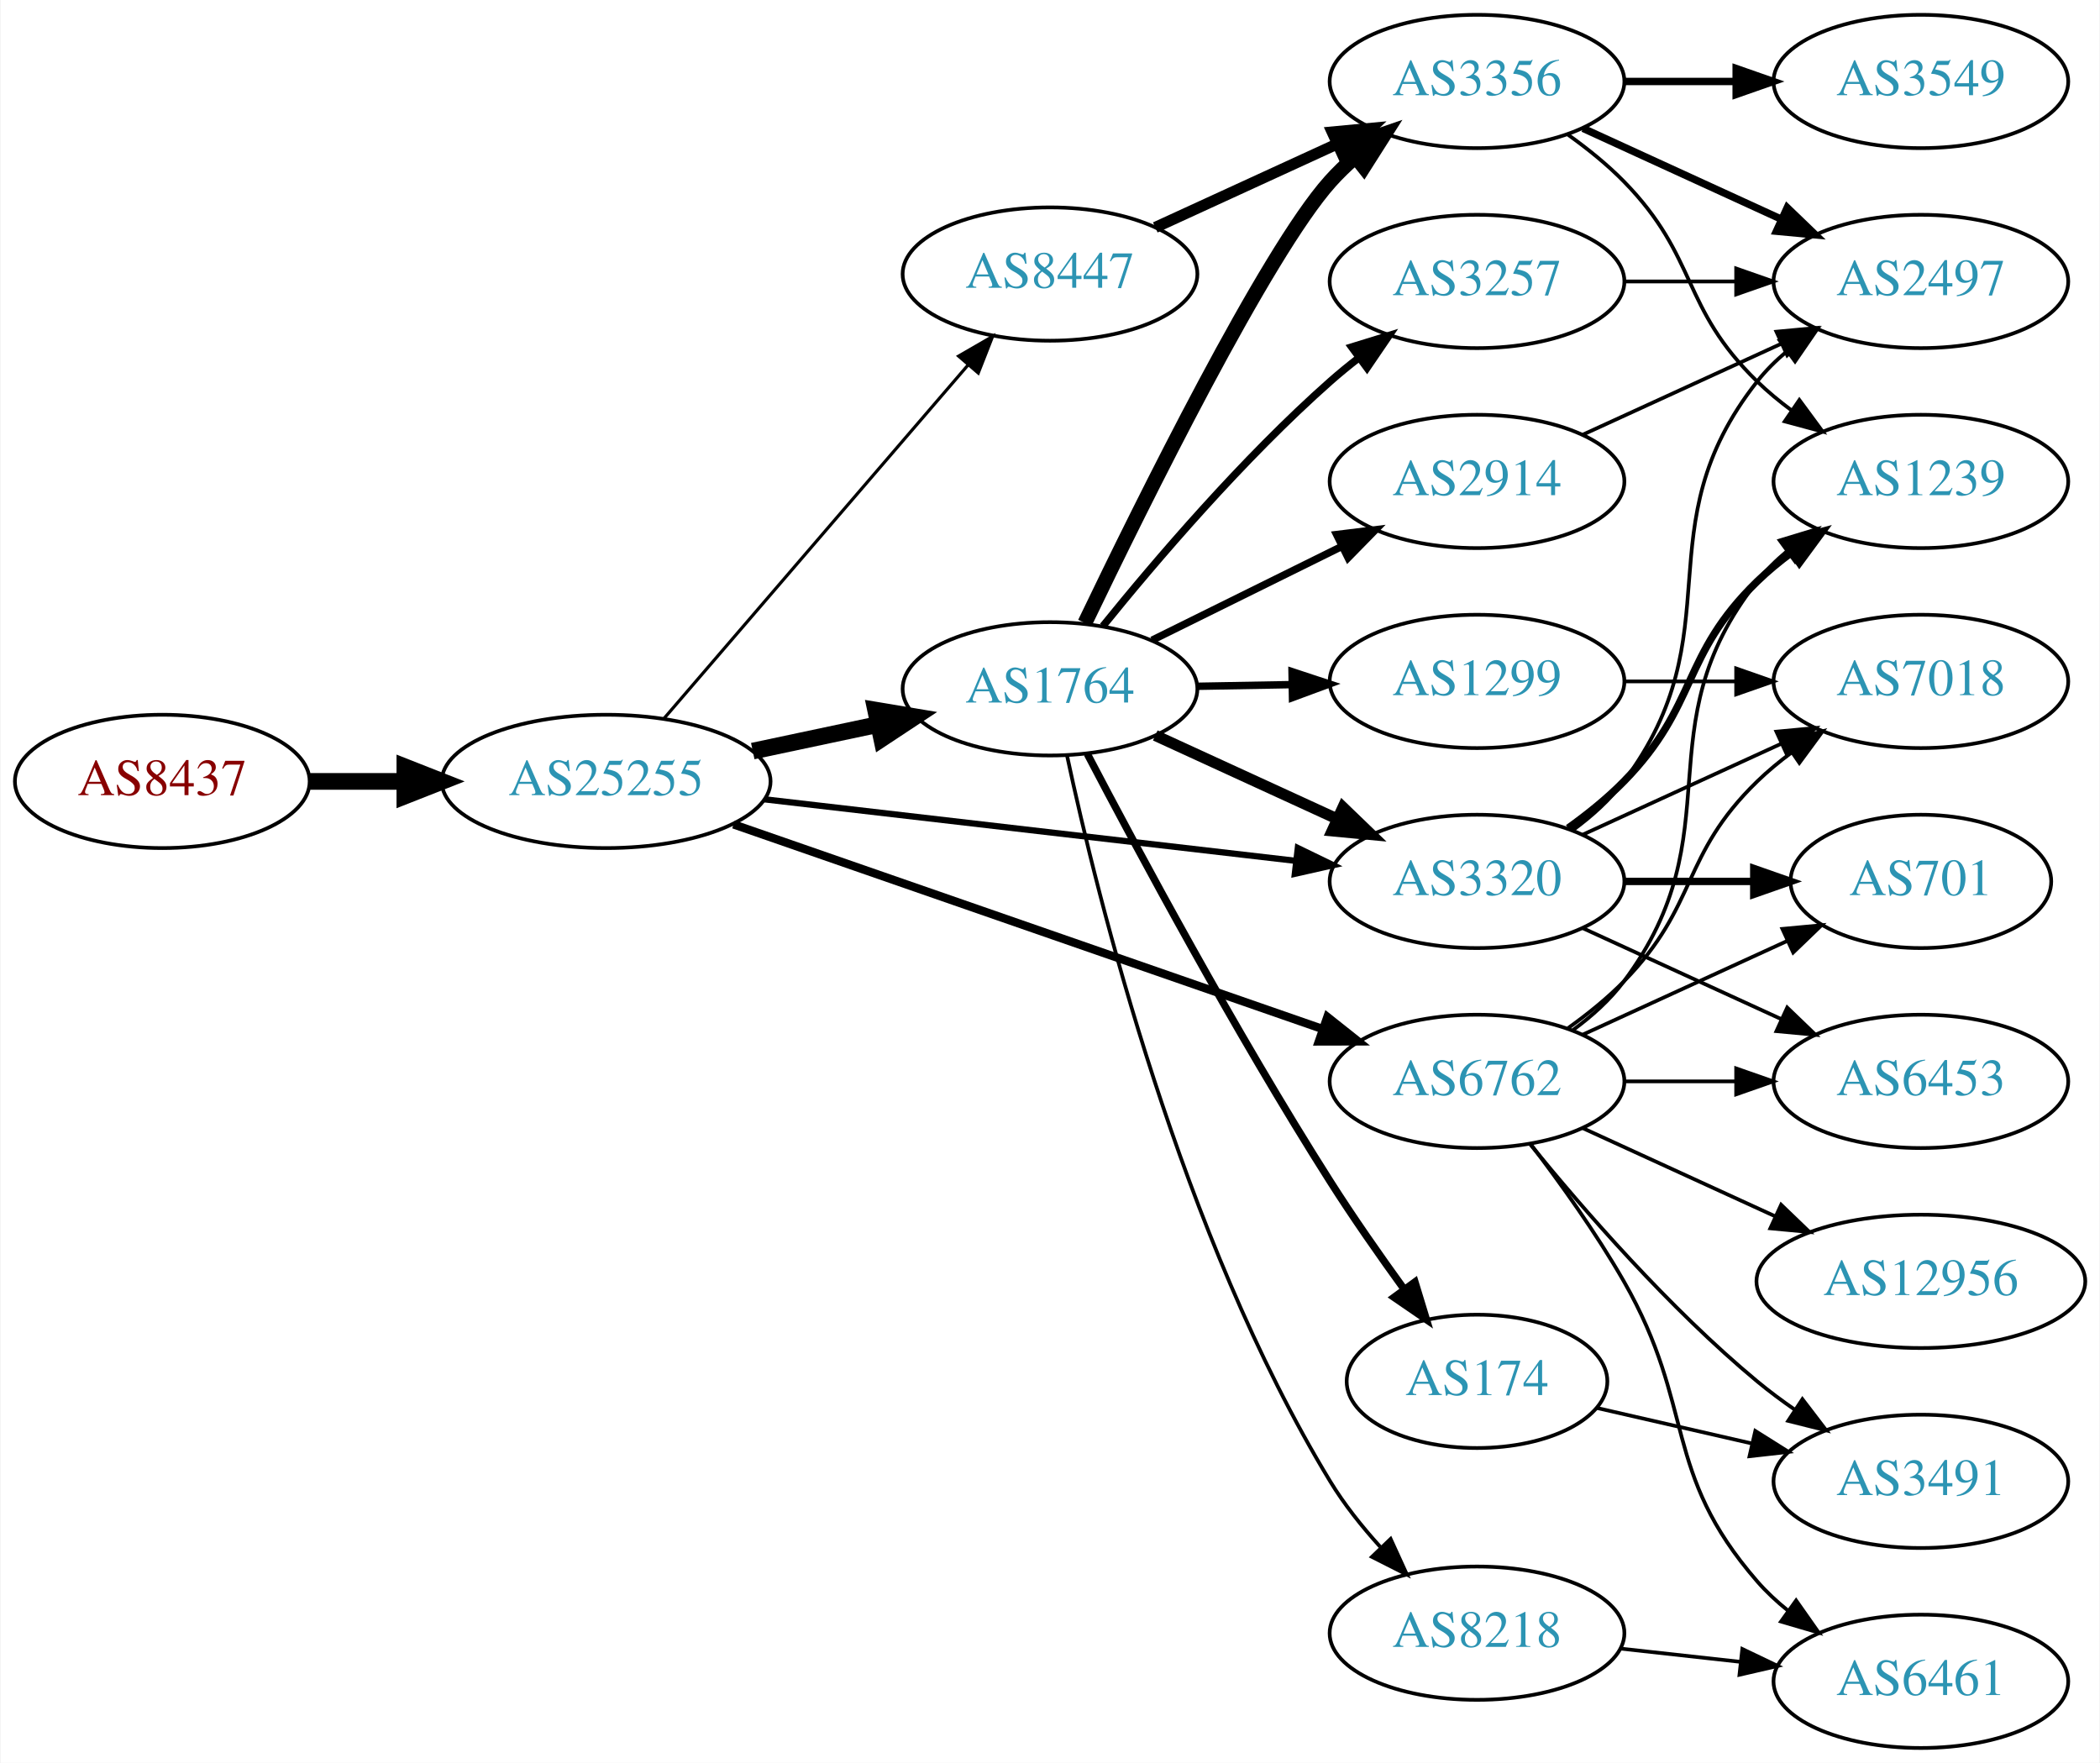
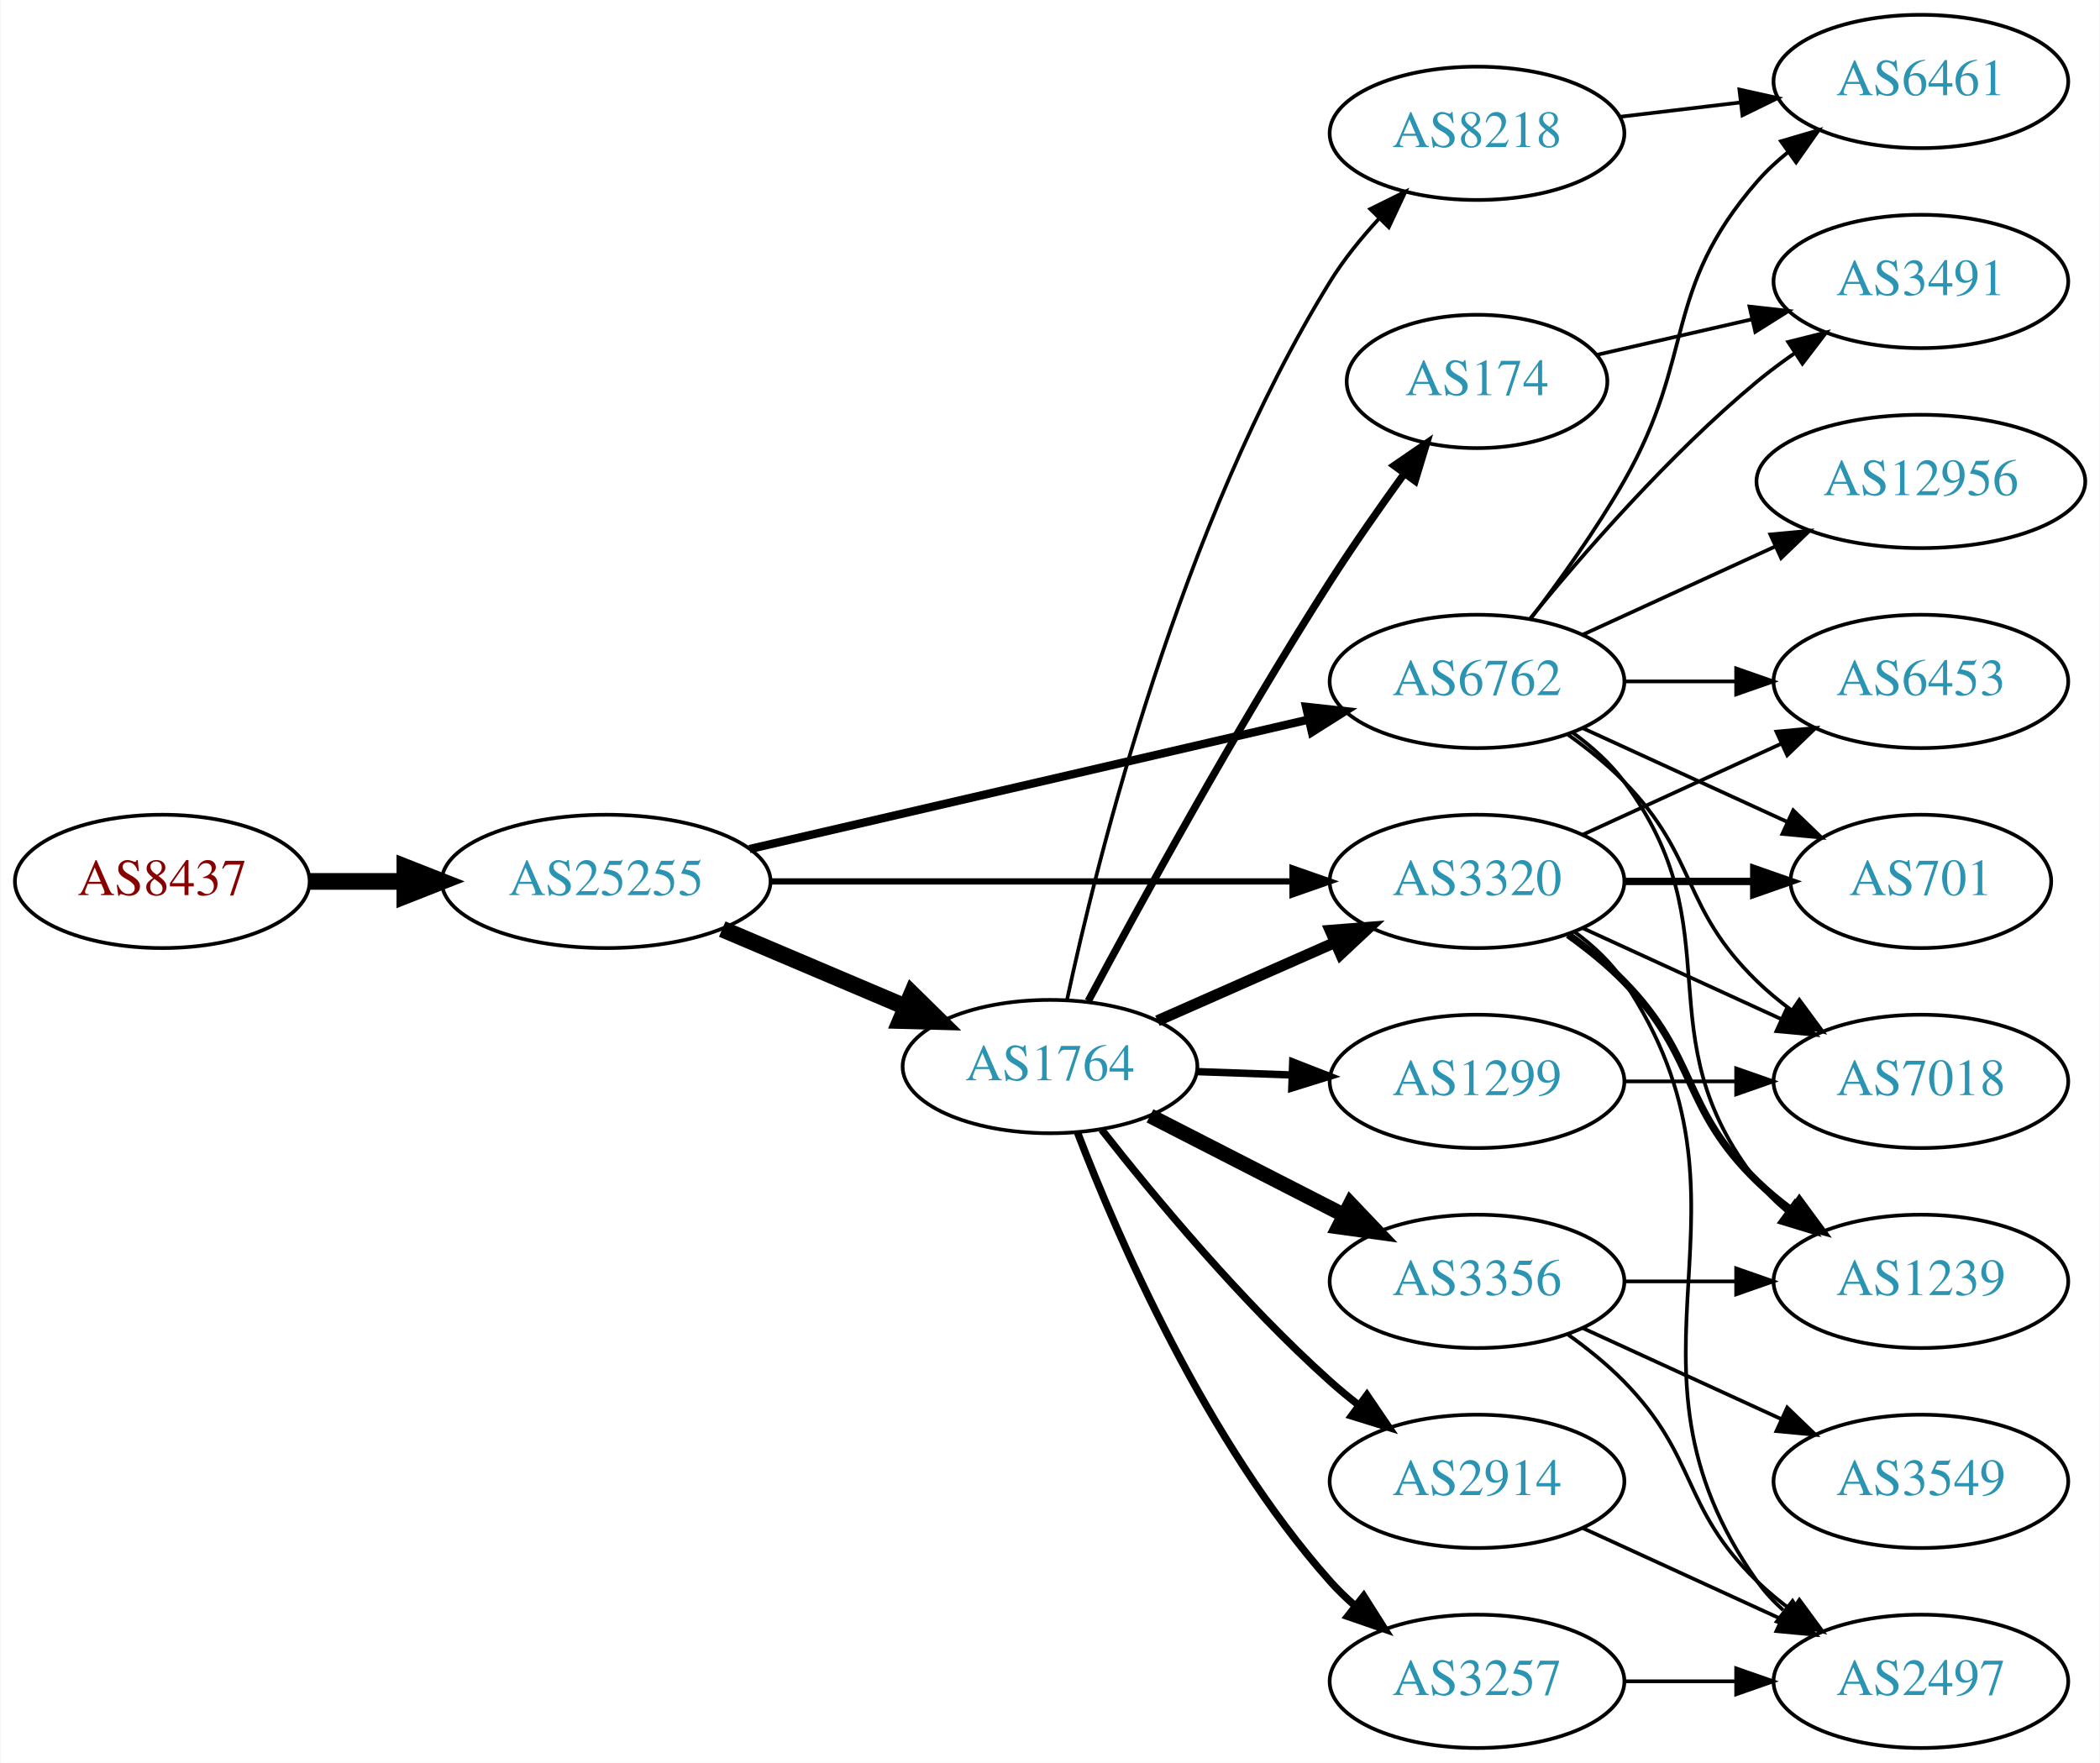
<svg xmlns="http://www.w3.org/2000/svg" xmlns:xlink="http://www.w3.org/1999/xlink" width="567pt" height="476pt" viewBox="0.00 0.00 566.66 476.00">
  <g id="graph0" class="graph" transform="scale(1 1) rotate(0) translate(4 472)">
    <polygon fill="white" stroke="none" points="-4,4 -4,-472 562.663,-472 562.663,4 -4,4" />
    <g id="node1" class="node">
      <g id="a_node1">
        <a xlink:href="/asn/8437" xlink:title="AS8437 ~ Hutchison Drei Austria GmbH [AT]">
-           <ellipse fill="#ffffff" stroke="black" cx="39.647" cy="-261" rx="39.794" ry="18" />
-           <text text-anchor="middle" x="39.647" y="-257.3" font-family="Times,serif" font-size="14.00" fill="#880000">AS8437</text>
+           <ellipse fill="#ffffff" stroke="black" cx="39.647" cy="-234" rx="39.794" ry="18" />
+           <text text-anchor="middle" x="39.647" y="-230.3" font-family="Times,serif" font-size="14.00" fill="#880000">AS8437</text>
        </a>
      </g>
    </g>
    <g id="node2" class="node">
      <g id="a_node2">
        <a xlink:href="/asn/25255" xlink:title="AS25255 ~ ==&gt; TELE2 AUSTRIA &lt;== [AT]">
-           <ellipse fill="#ffffff" stroke="black" cx="159.489" cy="-261" rx="44.393" ry="18" />
-           <text text-anchor="middle" x="159.489" y="-257.3" font-family="Times,serif" font-size="14.00" fill="#2c94b3">AS25255</text>
+           <ellipse fill="#ffffff" stroke="black" cx="159.489" cy="-234" rx="44.393" ry="18" />
+           <text text-anchor="middle" x="159.489" y="-230.3" font-family="Times,serif" font-size="14.00" fill="#2c94b3">AS25255</text>
        </a>
      </g>
    </g>
    <g id="edge1" class="edge">
-       <path fill="none" stroke="black" stroke-width="4.5" d="M79.559,-261C87.662,-261 96.337,-261 104.863,-261" />
-       <polygon fill="black" stroke="black" stroke-width="4.5" points="105.141,-264.938 115.141,-261 105.141,-257.063 105.141,-264.938" />
+       <path fill="none" stroke="black" stroke-width="4.5" d="M79.559,-234C87.662,-234 96.337,-234 104.863,-234" />
+       <polygon fill="black" stroke="black" stroke-width="4.5" points="105.141,-237.938 115.141,-234 105.141,-230.063 105.141,-237.938" />
    </g>
    <g id="node3" class="node">
      <g id="a_node3">
+         <a xlink:href="/asn/1764" xlink:title="AS1764 ~ NEXTLAYER-AS [AT]">
+           <ellipse fill="#ffffff" stroke="black" cx="279.332" cy="-184" rx="39.794" ry="18" />
+           <text text-anchor="middle" x="279.332" y="-180.3" font-family="Times,serif" font-size="14.00" fill="#2c94b3">AS1764</text>
+         </a>
+       </g>
+     </g>
+     <g id="edge2" class="edge">
+       <path fill="none" stroke="black" stroke-width="4.5" d="M190.836,-221.124C205.859,-214.75 224.15,-206.989 240.117,-200.214" />
+       <polygon fill="black" stroke="black" stroke-width="4.5" points="242.041,-203.675 249.709,-196.144 238.965,-196.426 242.041,-203.675" />
+     </g>
+     <g id="node4" class="node">
+       <g id="a_node4">
+         <a xlink:href="/asn/6762" xlink:title="AS6762 ~ TELECOM ITALIA SPARKLE S.p.A. [IT]">
+           <ellipse fill="#ffffff" stroke="black" cx="394.625" cy="-288" rx="39.794" ry="18" />
+           <text text-anchor="middle" x="394.625" y="-284.3" font-family="Times,serif" font-size="14.00" fill="#2c94b3">AS6762</text>
+         </a>
+       </g>
+     </g>
+     <g id="edge3" class="edge">
+       <path fill="none" stroke="black" stroke-width="2.25" d="M198.205,-242.736C239.453,-252.29 305.498,-267.588 349.218,-277.714" />
+       <polygon fill="black" stroke="black" stroke-width="2.25" points="348.475,-281.135 359.006,-279.982 350.054,-274.315 348.475,-281.135" />
+     </g>
+     <g id="node5" class="node">
+       <g id="a_node5">
        <a xlink:href="/asn/3320" xlink:title="AS3320 ~ DTAG [DE]">
          <ellipse fill="#ffffff" stroke="black" cx="394.625" cy="-234" rx="39.794" ry="18" />
          <text text-anchor="middle" x="394.625" y="-230.3" font-family="Times,serif" font-size="14.00" fill="#2c94b3">AS3320</text>
        </a>
      </g>
    </g>
-     <g id="edge2" class="edge">
-       <path fill="none" stroke="black" stroke-width="1.688" d="M202.169,-256.173C242.461,-251.507 303.453,-244.443 345.724,-239.547" />
-       <polygon fill="black" stroke="black" stroke-width="1.688" points="346.245,-243.011 355.776,-238.383 345.44,-236.057 346.245,-243.011" />
-     </g>
-     <g id="node4" class="node">
-       <g id="a_node4">
-         <a xlink:href="/asn/8447" xlink:title="AS8447 ~ A1 Telekom Austria AG [AT]">
-           <ellipse fill="#ffffff" stroke="black" cx="279.332" cy="-398" rx="39.794" ry="18" />
-           <text text-anchor="middle" x="279.332" y="-394.3" font-family="Times,serif" font-size="14.00" fill="#2c94b3">AS8447</text>
-         </a>
-       </g>
-     </g>
-     <g id="edge3" class="edge">
-       <path fill="none" stroke="black" stroke-width="0.844" d="M175.176,-278.074C195.841,-302.099 233.614,-346.012 257.268,-373.512" />
-       <polygon fill="black" stroke="black" stroke-width="0.844" points="254.656,-375.842 263.83,-381.141 259.962,-371.277 254.656,-375.842" />
-     </g>
-     <g id="node5" class="node">
-       <g id="a_node5">
-         <a xlink:href="/asn/6762" xlink:title="AS6762 ~ TELECOM ITALIA SPARKLE S.p.A. [IT]">
-           <ellipse fill="#ffffff" stroke="black" cx="394.625" cy="-180" rx="39.794" ry="18" />
-           <text text-anchor="middle" x="394.625" y="-176.3" font-family="Times,serif" font-size="14.00" fill="#2c94b3">AS6762</text>
-         </a>
-       </g>
-     </g>
    <g id="edge4" class="edge">
-       <path fill="none" stroke="black" stroke-width="2.25" d="M193.892,-249.395C235.885,-234.805 307.924,-209.776 353.044,-194.099" />
-       <polygon fill="black" stroke="black" stroke-width="2.25" points="354.222,-197.395 362.519,-190.807 351.924,-190.783 354.222,-197.395" />
+       <path fill="none" stroke="black" stroke-width="1.688" d="M203.794,-234C243.732,-234 302.967,-234 344.622,-234" />
+       <polygon fill="black" stroke="black" stroke-width="1.688" points="344.811,-237.5 354.811,-234 344.811,-230.5 344.811,-237.5" />
+     </g>
+     <g id="edge11" class="edge">
+       <path fill="none" stroke="black" stroke-width="3" d="M308.337,-196.36C322.771,-202.73 340.572,-210.586 356.171,-217.47" />
+       <polygon fill="black" stroke="black" stroke-width="3" points="354.987,-220.774 365.549,-221.609 357.814,-214.37 354.987,-220.774" />
    </g>
    <g id="node6" class="node">
      <g id="a_node6">
-         <a xlink:href="/asn/1764" xlink:title="AS1764 ~ NEXTLAYER-AS [AT]">
-           <ellipse fill="#ffffff" stroke="black" cx="279.332" cy="-286" rx="39.794" ry="18" />
-           <text text-anchor="middle" x="279.332" y="-282.3" font-family="Times,serif" font-size="14.00" fill="#2c94b3">AS1764</text>
+         <a xlink:href="/asn/2914" xlink:title="AS2914 ~ NTT America, Inc. [US]">
+           <ellipse fill="#ffffff" stroke="black" cx="394.625" cy="-72" rx="39.794" ry="18" />
+           <text text-anchor="middle" x="394.625" y="-68.3" font-family="Times,serif" font-size="14.00" fill="#2c94b3">AS2914</text>
        </a>
      </g>
    </g>
    <g id="edge5" class="edge">
-       <path fill="none" stroke="black" stroke-width="4.5" d="M199.075,-269.186C209.868,-271.476 221.697,-273.985 232.849,-276.351" />
-       <polygon fill="black" stroke="black" stroke-width="4.5" points="232.251,-280.249 242.85,-278.473 233.885,-272.546 232.251,-280.249" />
+       <path fill="none" stroke="black" stroke-width="2" d="M293.283,-166.949C307.383,-148.971 331.123,-120.348 354.978,-99 357.418,-96.817 360.039,-94.657 362.724,-92.566" />
+       <polygon fill="black" stroke="black" stroke-width="2" points="364.903,-95.308 370.86,-86.546 360.739,-89.68 364.903,-95.308" />
+     </g>
+     <g id="node7" class="node">
+       <g id="a_node7">
+         <a xlink:href="/asn/174" xlink:title="AS174 ~ Cogent Communications [US]">
+           <ellipse fill="#ffffff" stroke="black" cx="394.625" cy="-369" rx="35.194" ry="18" />
+           <text text-anchor="middle" x="394.625" y="-365.3" font-family="Times,serif" font-size="14.00" fill="#2c94b3">AS174</text>
+         </a>
+       </g>
+     </g>
+     <g id="edge6" class="edge">
+       <path fill="none" stroke="black" stroke-width="2" d="M289.671,-201.716C303.283,-227.216 329.711,-275.541 354.978,-315 361.197,-324.712 368.456,-335.079 374.994,-344.106" />
+       <polygon fill="black" stroke="black" stroke-width="2" points="372.251,-346.285 380.983,-352.285 377.899,-342.149 372.251,-346.285" />
    </g>
    <g id="node8" class="node">
      <g id="a_node8">
-         <a xlink:href="/asn/2497" xlink:title="AS2497 ~ Internet Initiative Japan Inc. [JP]">
-           <ellipse fill="#ffffff" stroke="black" cx="514.467" cy="-396" rx="39.794" ry="18" />
-           <text text-anchor="middle" x="514.467" y="-392.3" font-family="Times,serif" font-size="14.00" fill="#2c94b3">AS2497</text>
-         </a>
-       </g>
-     </g>
-     <g id="edge18" class="edge">
-       <path fill="none" stroke="black" d="M420.555,-247.882C425.631,-251.611 430.549,-256.016 434.271,-261 464.542,-301.542 438.972,-329.246 470.271,-369 472.596,-371.953 475.34,-374.67 478.299,-377.147" />
-       <polygon fill="black" stroke="black" points="476.358,-380.064 486.496,-383.145 480.492,-374.415 476.358,-380.064" />
+         <a xlink:href="/asn/8218" xlink:title="AS8218 ~ legacy Neotelecoms [FR]">
+           <ellipse fill="#ffffff" stroke="black" cx="394.625" cy="-436" rx="39.794" ry="18" />
+           <text text-anchor="middle" x="394.625" y="-432.3" font-family="Times,serif" font-size="14.00" fill="#2c94b3">AS8218</text>
+         </a>
+       </g>
+     </g>
+     <g id="edge7" class="edge">
+       <path fill="none" stroke="black" d="M283.899,-201.881C292.039,-239.855 314.476,-330.436 354.978,-396 358.661,-401.961 363.36,-407.757 368.205,-413.001" />
+       <polygon fill="black" stroke="black" points="365.806,-415.554 375.305,-420.247 370.806,-410.655 365.806,-415.554" />
+     </g>
+     <g id="node9" class="node">
+       <g id="a_node9">
+         <a xlink:href="/asn/3257" xlink:title="AS3257 ~ GTT [DE]">
+           <ellipse fill="#ffffff" stroke="black" cx="394.625" cy="-18" rx="39.794" ry="18" />
+           <text text-anchor="middle" x="394.625" y="-14.3" font-family="Times,serif" font-size="14.00" fill="#2c94b3">AS3257</text>
+         </a>
+       </g>
+     </g>
+     <g id="edge8" class="edge">
+       <path fill="none" stroke="black" stroke-width="2" d="M286.776,-166.137C297.575,-137.992 321.484,-82.661 354.978,-45 356.967,-42.764 359.176,-40.616 361.502,-38.576" />
+       <polygon fill="black" stroke="black" stroke-width="2" points="364.034,-41.036 369.708,-32.089 359.693,-35.544 364.034,-41.036" />
    </g>
    <g id="node10" class="node">
      <g id="a_node10">
+         <a xlink:href="/asn/1299" xlink:title="AS1299 ~ Telia Carrier [EU]">
+           <ellipse fill="#ffffff" stroke="black" cx="394.625" cy="-180" rx="39.794" ry="18" />
+           <text text-anchor="middle" x="394.625" y="-176.3" font-family="Times,serif" font-size="14.00" fill="#2c94b3">AS1299</text>
+         </a>
+       </g>
+     </g>
+     <g id="edge9" class="edge">
+       <path fill="none" stroke="black" stroke-width="2" d="M319.004,-182.635C327.207,-182.345 335.971,-182.036 344.503,-181.734" />
+       <polygon fill="black" stroke="black" stroke-width="2" points="344.872,-185.224 354.742,-181.373 344.625,-178.228 344.872,-185.224" />
+     </g>
+     <g id="node11" class="node">
+       <g id="a_node11">
+         <a xlink:href="/asn/3356" xlink:title="AS3356 ~ Level 3 Parent, LLC [US]">
+           <ellipse fill="#ffffff" stroke="black" cx="394.625" cy="-126" rx="39.794" ry="18" />
+           <text text-anchor="middle" x="394.625" y="-122.3" font-family="Times,serif" font-size="14.00" fill="#2c94b3">AS3356</text>
+         </a>
+       </g>
+     </g>
+     <g id="edge10" class="edge">
+       <path fill="none" stroke="black" stroke-width="4" d="M306.323,-170.694C321.867,-162.736 341.818,-152.522 358.723,-143.868" />
+       <polygon fill="black" stroke="black" stroke-width="4" points="360.447,-146.917 367.754,-139.244 357.258,-140.686 360.447,-146.917" />
+     </g>
+     <g id="node12" class="node">
+       <g id="a_node12">
+         <a xlink:href="/asn/6461" xlink:title="AS6461 ~ Zayo Bandwidth [US]">
+           <ellipse fill="#ffffff" stroke="black" cx="514.467" cy="-450" rx="39.794" ry="18" />
+           <text text-anchor="middle" x="514.467" y="-446.3" font-family="Times,serif" font-size="14.00" fill="#2c94b3">AS6461</text>
+         </a>
+       </g>
+     </g>
+     <g id="edge19" class="edge">
+       <path fill="none" stroke="black" d="M409.086,-304.913C416.979,-315.27 426.828,-328.992 434.271,-342 453.835,-376.194 444.437,-393.258 470.271,-423 472.736,-425.838 475.573,-428.477 478.59,-430.906" />
+       <polygon fill="black" stroke="black" points="476.701,-433.858 486.868,-436.836 480.777,-428.167 476.701,-433.858" />
+     </g>
+     <g id="node13" class="node">
+       <g id="a_node13">
+         <a xlink:href="/asn/3491" xlink:title="AS3491 ~ PCCW Global, Inc. [US]">
+           <ellipse fill="#ffffff" stroke="black" cx="514.467" cy="-396" rx="39.794" ry="18" />
+           <text text-anchor="middle" x="514.467" y="-392.3" font-family="Times,serif" font-size="14.00" fill="#2c94b3">AS3491</text>
+         </a>
+       </g>
+     </g>
+     <g id="edge13" class="edge">
+       <path fill="none" stroke="black" d="M409.044,-305.065C423.158,-322.375 446.573,-349.345 470.271,-369 473.487,-371.668 476.988,-374.27 480.558,-376.741" />
+       <polygon fill="black" stroke="black" points="478.636,-379.666 488.915,-382.236 482.482,-373.817 478.636,-379.666" />
+     </g>
+     <g id="node14" class="node">
+       <g id="a_node14">
+         <a xlink:href="/asn/6453" xlink:title="AS6453 ~ TATA COMMUNICATIONS (AMERICA) INC [US]">
+           <ellipse fill="#ffffff" stroke="black" cx="514.467" cy="-288" rx="39.794" ry="18" />
+           <text text-anchor="middle" x="514.467" y="-284.3" font-family="Times,serif" font-size="14.00" fill="#2c94b3">AS6453</text>
+         </a>
+       </g>
+     </g>
+     <g id="edge14" class="edge">
+       <path fill="none" stroke="black" d="M434.537,-288C444.091,-288 454.44,-288 464.403,-288" />
+       <polygon fill="black" stroke="black" points="464.595,-291.5 474.595,-288 464.595,-284.5 464.595,-291.5" />
+     </g>
+     <g id="node15" class="node">
+       <g id="a_node15">
        <a xlink:href="/asn/1239" xlink:title="AS1239 ~ Sprint [US]">
-           <ellipse fill="#ffffff" stroke="black" cx="514.467" cy="-342" rx="39.794" ry="18" />
-           <text text-anchor="middle" x="514.467" y="-338.3" font-family="Times,serif" font-size="14.00" fill="#2c94b3">AS1239</text>
-         </a>
-       </g>
-     </g>
-     <g id="edge20" class="edge">
-       <path fill="none" stroke="black" stroke-width="2" d="M419.219,-248.389C424.475,-252.148 429.806,-256.437 434.271,-261 454.443,-281.617 449.578,-294.906 470.271,-315 473.116,-317.763 476.29,-320.386 479.59,-322.834" />
-       <polygon fill="black" stroke="black" stroke-width="2" points="477.707,-325.786 487.938,-328.538 481.656,-320.006 477.707,-325.786" />
+           <ellipse fill="#ffffff" stroke="black" cx="514.467" cy="-126" rx="39.794" ry="18" />
+           <text text-anchor="middle" x="514.467" y="-122.3" font-family="Times,serif" font-size="14.00" fill="#2c94b3">AS1239</text>
+         </a>
+       </g>
+     </g>
+     <g id="edge15" class="edge">
+       <path fill="none" stroke="black" d="M420.555,-274.118C425.631,-270.389 430.549,-265.984 434.271,-261 464.542,-220.458 438.972,-192.754 470.271,-153 472.596,-150.047 475.34,-147.33 478.299,-144.853" />
+       <polygon fill="black" stroke="black" points="480.492,-147.585 486.496,-138.855 476.358,-141.936 480.492,-147.585" />
    </g>
    <g id="node16" class="node">
      <g id="a_node16">
+         <a xlink:href="/asn/7018" xlink:title="AS7018 ~ AT&amp;T Services, Inc. [US]">
+           <ellipse fill="#ffffff" stroke="black" cx="514.467" cy="-180" rx="39.794" ry="18" />
+           <text text-anchor="middle" x="514.467" y="-176.3" font-family="Times,serif" font-size="14.00" fill="#2c94b3">AS7018</text>
+         </a>
+       </g>
+     </g>
+     <g id="edge16" class="edge">
+       <path fill="none" stroke="black" d="M419.219,-273.611C424.475,-269.852 429.806,-265.563 434.271,-261 454.443,-240.383 449.578,-227.094 470.271,-207 473.116,-204.237 476.29,-201.614 479.59,-199.166" />
+       <polygon fill="black" stroke="black" points="481.656,-201.994 487.938,-193.462 477.707,-196.214 481.656,-201.994" />
+     </g>
+     <g id="node17" class="node">
+       <g id="a_node17">
        <a xlink:href="/asn/701" xlink:title="AS701 ~ UUNET [US]">
          <ellipse fill="#ffffff" stroke="black" cx="514.467" cy="-234" rx="35.194" ry="18" />
          <text text-anchor="middle" x="514.467" y="-230.3" font-family="Times,serif" font-size="14.00" fill="#2c94b3">AS701</text>
        </a>
      </g>
    </g>
-     <g id="edge19" class="edge">
-       <path fill="none" stroke="black" stroke-width="2" d="M434.537,-234C445.624,-234 457.783,-234 469.166,-234" />
-       <polygon fill="black" stroke="black" stroke-width="2" points="469.348,-237.5 479.348,-234 469.348,-230.5 469.348,-237.5" />
-     </g>
-     <g id="node17" class="node">
-       <g id="a_node17">
-         <a xlink:href="/asn/7018" xlink:title="AS7018 ~ AT&amp;T Services, Inc. [US]">
-           <ellipse fill="#ffffff" stroke="black" cx="514.467" cy="-288" rx="39.794" ry="18" />
-           <text text-anchor="middle" x="514.467" y="-284.3" font-family="Times,serif" font-size="14.00" fill="#2c94b3">AS7018</text>
-         </a>
-       </g>
+     <g id="edge17" class="edge">
+       <path fill="none" stroke="black" d="M423.253,-275.339C439.67,-267.817 460.651,-258.202 478.248,-250.139" />
+       <polygon fill="black" stroke="black" points="479.993,-253.189 487.625,-245.842 477.076,-246.826 479.993,-253.189" />
+     </g>
+     <g id="node18" class="node">
+       <g id="a_node18">
+         <a xlink:href="/asn/12956" xlink:title="AS12956 ~ TELXIUS [ES]">
+           <ellipse fill="#ffffff" stroke="black" cx="514.467" cy="-342" rx="44.393" ry="18" />
+           <text text-anchor="middle" x="514.467" y="-338.3" font-family="Times,serif" font-size="14.00" fill="#2c94b3">AS12956</text>
+         </a>
+       </g>
+     </g>
+     <g id="edge18" class="edge">
+       <path fill="none" stroke="black" d="M423.253,-300.661C438.751,-307.762 458.318,-316.728 475.264,-324.494" />
+       <polygon fill="black" stroke="black" points="473.818,-327.681 484.367,-328.665 476.734,-321.317 473.818,-327.681" />
    </g>
    <g id="edge21" class="edge">
      <path fill="none" stroke="black" d="M423.253,-246.661C439.21,-253.973 459.481,-263.261 476.764,-271.181" />
      <polygon fill="black" stroke="black" points="475.462,-274.435 486.011,-275.419 478.378,-268.071 475.462,-274.435" />
    </g>
-     <g id="node18" class="node">
-       <g id="a_node18">
-         <a xlink:href="/asn/6453" xlink:title="AS6453 ~ TATA COMMUNICATIONS (AMERICA) INC [US]">
-           <ellipse fill="#ffffff" stroke="black" cx="514.467" cy="-180" rx="39.794" ry="18" />
-           <text text-anchor="middle" x="514.467" y="-176.3" font-family="Times,serif" font-size="14.00" fill="#2c94b3">AS6453</text>
-         </a>
-       </g>
-     </g>
-     <g id="edge22" class="edge">
+     <g id="edge24" class="edge">
+       <path fill="none" stroke="black" stroke-width="2" d="M419.219,-219.611C424.475,-215.852 429.806,-211.563 434.271,-207 454.443,-186.383 449.578,-173.094 470.271,-153 473.116,-150.237 476.29,-147.614 479.59,-145.166" />
+       <polygon fill="black" stroke="black" stroke-width="2" points="481.656,-147.994 487.938,-139.462 477.707,-142.214 481.656,-147.994" />
+     </g>
+     <g id="edge23" class="edge">
      <path fill="none" stroke="black" d="M423.253,-221.339C439.21,-214.027 459.481,-204.739 476.764,-196.819" />
      <polygon fill="black" stroke="black" points="478.378,-199.929 486.011,-192.581 475.462,-193.565 478.378,-199.929" />
    </g>
-     <g id="node7" class="node">
-       <g id="a_node7">
-         <a xlink:href="/asn/3356" xlink:title="AS3356 ~ Level 3 Parent, LLC [US]">
-           <ellipse fill="#ffffff" stroke="black" cx="394.625" cy="-450" rx="39.794" ry="18" />
-           <text text-anchor="middle" x="394.625" y="-446.3" font-family="Times,serif" font-size="14.00" fill="#2c94b3">AS3356</text>
-         </a>
-       </g>
-     </g>
-     <g id="edge6" class="edge">
-       <path fill="none" stroke="black" stroke-width="3" d="M307.757,-410.588C322.537,-417.372 340.973,-425.834 356.969,-433.176" />
-       <polygon fill="black" stroke="black" stroke-width="3" points="355.511,-436.357 366.059,-437.348 358.431,-429.995 355.511,-436.357" />
-     </g>
-     <g id="edge24" class="edge">
-       <path fill="none" stroke="black" d="M420.555,-193.882C425.631,-197.611 430.549,-202.016 434.271,-207 464.542,-247.542 438.972,-275.246 470.271,-315 472.596,-317.953 475.34,-320.67 478.299,-323.147" />
-       <polygon fill="black" stroke="black" points="476.358,-326.064 486.496,-329.145 480.492,-320.415 476.358,-326.064" />
+     <g id="edge25" class="edge">
+       <path fill="none" stroke="black" stroke-width="2" d="M434.537,-234C445.624,-234 457.783,-234 469.166,-234" />
+       <polygon fill="black" stroke="black" stroke-width="2" points="469.348,-237.5 479.348,-234 469.348,-230.5 469.348,-237.5" />
+     </g>
+     <g id="node19" class="node">
+       <g id="a_node19">
+         <a xlink:href="/asn/2497" xlink:title="AS2497 ~ Internet Initiative Japan Inc. [JP]">
+           <ellipse fill="#ffffff" stroke="black" cx="514.467" cy="-18" rx="39.794" ry="18" />
+           <text text-anchor="middle" x="514.467" y="-14.3" font-family="Times,serif" font-size="14.00" fill="#2c94b3">AS2497</text>
+         </a>
+       </g>
+     </g>
+     <g id="edge22" class="edge">
+       <path fill="none" stroke="black" d="M420.944,-220.393C425.999,-216.649 430.811,-212.169 434.271,-207 475.296,-145.706 427.692,-105.225 470.271,-45 472.262,-42.184 474.649,-39.599 477.265,-37.24" />
+       <polygon fill="black" stroke="black" points="479.818,-39.694 485.633,-30.838 475.564,-34.135 479.818,-39.694" />
    </g>
    <g id="edge29" class="edge">
-       <path fill="none" stroke="black" d="M423.253,-192.661C439.67,-200.183 460.651,-209.798 478.248,-217.861" />
-       <polygon fill="black" stroke="black" points="477.076,-221.174 487.625,-222.158 479.993,-214.811 477.076,-221.174" />
-     </g>
-     <g id="edge28" class="edge">
-       <path fill="none" stroke="black" d="M419.219,-194.389C424.475,-198.148 429.806,-202.437 434.271,-207 454.443,-227.617 449.578,-240.906 470.271,-261 473.116,-263.763 476.29,-266.386 479.59,-268.834" />
-       <polygon fill="black" stroke="black" points="477.707,-271.786 487.938,-274.538 481.656,-266.006 477.707,-271.786" />
-     </g>
-     <g id="edge26" class="edge">
+       <path fill="none" stroke="black" d="M423.253,-59.339C439.21,-52.027 459.481,-42.739 476.764,-34.819" />
+       <polygon fill="black" stroke="black" points="478.378,-37.929 486.011,-30.581 475.462,-31.565 478.378,-37.929" />
+     </g>
+     <g id="edge20" class="edge">
+       <path fill="none" stroke="black" d="M426.895,-376.165C439.734,-379.106 454.839,-382.567 468.806,-385.767" />
+       <polygon fill="black" stroke="black" points="468.198,-389.219 478.727,-388.04 469.761,-382.395 468.198,-389.219" />
+     </g>
+     <g id="edge12" class="edge">
+       <path fill="none" stroke="black" d="M433.235,-440.468C443.546,-441.693 454.863,-443.038 465.663,-444.321" />
+       <polygon fill="black" stroke="black" points="465.467,-447.822 475.81,-445.526 466.293,-440.871 465.467,-447.822" />
+     </g>
+     <g id="edge30" class="edge">
+       <path fill="none" stroke="black" d="M434.537,-18C444.091,-18 454.44,-18 464.403,-18" />
+       <polygon fill="black" stroke="black" points="464.595,-21.5 474.595,-18 464.595,-14.5 464.595,-21.5" />
+     </g>
+     <g id="edge31" class="edge">
      <path fill="none" stroke="black" d="M434.537,-180C444.091,-180 454.44,-180 464.403,-180" />
      <polygon fill="black" stroke="black" points="464.595,-183.5 474.595,-180 464.595,-176.5 464.595,-183.5" />
    </g>
-     <g id="node19" class="node">
-       <g id="a_node19">
-         <a xlink:href="/asn/6461" xlink:title="AS6461 ~ Zayo Bandwidth [US]">
-           <ellipse fill="#ffffff" stroke="black" cx="514.467" cy="-18" rx="39.794" ry="18" />
-           <text text-anchor="middle" x="514.467" y="-14.3" font-family="Times,serif" font-size="14.00" fill="#2c94b3">AS6461</text>
-         </a>
-       </g>
-     </g>
-     <g id="edge30" class="edge">
-       <path fill="none" stroke="black" d="M409.086,-163.087C416.979,-152.73 426.828,-139.008 434.271,-126 453.835,-91.806 444.437,-74.742 470.271,-45 472.736,-42.162 475.573,-39.523 478.59,-37.094" />
-       <polygon fill="black" stroke="black" points="480.777,-39.833 486.868,-31.164 476.701,-34.142 480.777,-39.833" />
+     <g id="edge28" class="edge">
+       <path fill="none" stroke="black" d="M434.537,-126C444.091,-126 454.44,-126 464.403,-126" />
+       <polygon fill="black" stroke="black" points="464.595,-129.5 474.595,-126 464.595,-122.5 464.595,-129.5" />
+     </g>
+     <g id="edge26" class="edge">
+       <path fill="none" stroke="black" d="M419.219,-111.611C424.475,-107.852 429.806,-103.563 434.271,-99 454.443,-78.383 449.578,-65.094 470.271,-45 473.116,-42.237 476.29,-39.614 479.59,-37.166" />
+       <polygon fill="black" stroke="black" points="481.656,-39.993 487.938,-31.462 477.707,-34.214 481.656,-39.993" />
    </g>
    <g id="node20" class="node">
      <g id="a_node20">
-         <a xlink:href="/asn/3491" xlink:title="AS3491 ~ PCCW Global, Inc. [US]">
+         <a xlink:href="/asn/3549" xlink:title="AS3549 ~ Level 3 Parent, LLC [US]">
          <ellipse fill="#ffffff" stroke="black" cx="514.467" cy="-72" rx="39.794" ry="18" />
-           <text text-anchor="middle" x="514.467" y="-68.3" font-family="Times,serif" font-size="14.00" fill="#2c94b3">AS3491</text>
-         </a>
-       </g>
-     </g>
-     <g id="edge25" class="edge">
-       <path fill="none" stroke="black" d="M409.044,-162.935C423.158,-145.625 446.573,-118.655 470.271,-99 473.487,-96.332 476.988,-93.73 480.558,-91.259" />
-       <polygon fill="black" stroke="black" points="482.482,-94.183 488.915,-85.764 478.636,-88.334 482.482,-94.183" />
-     </g>
-     <g id="node21" class="node">
-       <g id="a_node21">
-         <a xlink:href="/asn/12956" xlink:title="AS12956 ~ TELXIUS [ES]">
-           <ellipse fill="#ffffff" stroke="black" cx="514.467" cy="-126" rx="44.393" ry="18" />
-           <text text-anchor="middle" x="514.467" y="-122.3" font-family="Times,serif" font-size="14.00" fill="#2c94b3">AS12956</text>
+           <text text-anchor="middle" x="514.467" y="-68.3" font-family="Times,serif" font-size="14.00" fill="#2c94b3">AS3549</text>
        </a>
      </g>
    </g>
    <g id="edge27" class="edge">
-       <path fill="none" stroke="black" d="M423.253,-167.339C438.751,-160.238 458.318,-151.272 475.264,-143.506" />
-       <polygon fill="black" stroke="black" points="476.734,-146.683 484.367,-139.335 473.818,-140.319 476.734,-146.683" />
-     </g>
-     <g id="edge16" class="edge">
-       <path fill="none" stroke="black" stroke-width="3" d="M307.757,-273.412C322.537,-266.628 340.973,-258.166 356.969,-250.824" />
-       <polygon fill="black" stroke="black" stroke-width="3" points="358.431,-254.005 366.059,-246.652 355.511,-247.643 358.431,-254.005" />
-     </g>
-     <g id="edge15" class="edge">
-       <path fill="none" stroke="black" stroke-width="4" d="M288.744,-303.773C304.32,-336.249 337.639,-403.622 354.978,-423 356.974,-425.23 359.187,-427.374 361.516,-429.411" />
-       <polygon fill="black" stroke="black" stroke-width="4" points="359.711,-432.445 369.729,-435.892 364.048,-426.95 359.711,-432.445" />
-     </g>
-     <g id="node11" class="node">
-       <g id="a_node11">
-         <a xlink:href="/asn/3257" xlink:title="AS3257 ~ GTT [DE]">
-           <ellipse fill="#ffffff" stroke="black" cx="394.625" cy="-396" rx="39.794" ry="18" />
-           <text text-anchor="middle" x="394.625" y="-392.3" font-family="Times,serif" font-size="14.00" fill="#2c94b3">AS3257</text>
-         </a>
-       </g>
-     </g>
-     <g id="edge10" class="edge">
-       <path fill="none" stroke="black" stroke-width="2" d="M293.621,-302.941C307.814,-320.489 331.459,-348.202 354.978,-369 357.431,-371.169 360.06,-373.319 362.752,-375.403" />
-       <polygon fill="black" stroke="black" stroke-width="2" points="360.772,-378.292 370.897,-381.413 364.928,-372.659 360.772,-378.292" />
-     </g>
-     <g id="node12" class="node">
-       <g id="a_node12">
-         <a xlink:href="/asn/174" xlink:title="AS174 ~ Cogent Communications [US]">
-           <ellipse fill="#ffffff" stroke="black" cx="394.625" cy="-99" rx="35.194" ry="18" />
-           <text text-anchor="middle" x="394.625" y="-95.3" font-family="Times,serif" font-size="14.00" fill="#2c94b3">AS174</text>
-         </a>
-       </g>
-     </g>
-     <g id="edge11" class="edge">
-       <path fill="none" stroke="black" stroke-width="2" d="M289.401,-268.429C302.891,-242.634 329.407,-193.221 354.978,-153 361.165,-143.268 368.418,-132.897 374.959,-123.872" />
-       <polygon fill="black" stroke="black" stroke-width="2" points="377.863,-125.83 380.953,-115.696 372.218,-121.691 377.863,-125.83" />
-     </g>
-     <g id="node13" class="node">
-       <g id="a_node13">
-         <a xlink:href="/asn/8218" xlink:title="AS8218 ~ legacy Neotelecoms [FR]">
-           <ellipse fill="#ffffff" stroke="black" cx="394.625" cy="-31" rx="39.794" ry="18" />
-           <text text-anchor="middle" x="394.625" y="-27.3" font-family="Times,serif" font-size="14.00" fill="#2c94b3">AS8218</text>
-         </a>
-       </g>
-     </g>
-     <g id="edge12" class="edge">
-       <path fill="none" stroke="black" d="M283.925,-267.988C292.114,-229.728 314.641,-138.424 354.978,-72 358.73,-65.821 363.537,-59.792 368.477,-54.342" />
-       <polygon fill="black" stroke="black" points="371.298,-56.458 375.702,-46.822 366.25,-51.608 371.298,-56.458" />
-     </g>
-     <g id="node14" class="node">
-       <g id="a_node14">
-         <a xlink:href="/asn/2914" xlink:title="AS2914 ~ NTT America, Inc. [US]">
-           <ellipse fill="#ffffff" stroke="black" cx="394.625" cy="-342" rx="39.794" ry="18" />
-           <text text-anchor="middle" x="394.625" y="-338.3" font-family="Times,serif" font-size="14.00" fill="#2c94b3">AS2914</text>
-         </a>
-       </g>
-     </g>
-     <g id="edge13" class="edge">
-       <path fill="none" stroke="black" stroke-width="2" d="M306.894,-299.13C322.093,-306.642 341.362,-316.167 357.876,-324.33" />
-       <polygon fill="black" stroke="black" stroke-width="2" points="356.713,-327.659 367.229,-328.953 359.815,-321.384 356.713,-327.659" />
-     </g>
-     <g id="node15" class="node">
-       <g id="a_node15">
-         <a xlink:href="/asn/1299" xlink:title="AS1299 ~ Telia Carrier [EU]">
-           <ellipse fill="#ffffff" stroke="black" cx="394.625" cy="-288" rx="39.794" ry="18" />
-           <text text-anchor="middle" x="394.625" y="-284.3" font-family="Times,serif" font-size="14.00" fill="#2c94b3">AS1299</text>
-         </a>
-       </g>
-     </g>
-     <g id="edge14" class="edge">
-       <path fill="none" stroke="black" stroke-width="2" d="M319.004,-286.683C327.207,-286.828 335.971,-286.982 344.503,-287.133" />
-       <polygon fill="black" stroke="black" stroke-width="2" points="344.682,-290.636 354.742,-287.314 344.805,-283.638 344.682,-290.636" />
-     </g>
-     <g id="edge7" class="edge">
-       <path fill="none" stroke="black" stroke-width="2" d="M423.253,-437.339C439.21,-430.027 459.481,-420.739 476.764,-412.819" />
-       <polygon fill="black" stroke="black" stroke-width="2" points="478.378,-415.929 486.011,-408.581 475.462,-409.565 478.378,-415.929" />
-     </g>
-     <g id="node9" class="node">
-       <g id="a_node9">
-         <a xlink:href="/asn/3549" xlink:title="AS3549 ~ Level 3 Parent, LLC [US]">
-           <ellipse fill="#ffffff" stroke="black" cx="514.467" cy="-450" rx="39.794" ry="18" />
-           <text text-anchor="middle" x="514.467" y="-446.3" font-family="Times,serif" font-size="14.00" fill="#2c94b3">AS3549</text>
-         </a>
-       </g>
-     </g>
-     <g id="edge8" class="edge">
-       <path fill="none" stroke="black" stroke-width="2" d="M434.537,-450C444.091,-450 454.44,-450 464.403,-450" />
-       <polygon fill="black" stroke="black" stroke-width="2" points="464.595,-453.5 474.595,-450 464.595,-446.5 464.595,-453.5" />
-     </g>
-     <g id="edge9" class="edge">
-       <path fill="none" stroke="black" d="M419.219,-435.611C424.475,-431.852 429.806,-427.563 434.271,-423 454.443,-402.383 449.578,-389.094 470.271,-369 473.116,-366.237 476.29,-363.614 479.59,-361.166" />
-       <polygon fill="black" stroke="black" points="481.656,-363.994 487.938,-355.462 477.707,-358.214 481.656,-363.994" />
-     </g>
-     <g id="edge17" class="edge">
-       <path fill="none" stroke="black" d="M434.537,-396C444.091,-396 454.44,-396 464.403,-396" />
-       <polygon fill="black" stroke="black" points="464.595,-399.5 474.595,-396 464.595,-392.5 464.595,-399.5" />
-     </g>
-     <g id="edge33" class="edge">
-       <path fill="none" stroke="black" d="M426.895,-91.835C439.734,-88.894 454.839,-85.433 468.806,-82.233" />
-       <polygon fill="black" stroke="black" points="469.761,-85.605 478.727,-79.96 468.198,-78.781 469.761,-85.605" />
-     </g>
-     <g id="edge23" class="edge">
-       <path fill="none" stroke="black" d="M433.235,-26.851C443.546,-25.713 454.863,-24.465 465.663,-23.273" />
-       <polygon fill="black" stroke="black" points="466.254,-26.73 475.81,-22.154 465.487,-19.772 466.254,-26.73" />
-     </g>
-     <g id="edge31" class="edge">
-       <path fill="none" stroke="black" d="M423.253,-354.661C439.21,-361.973 459.481,-371.261 476.764,-379.181" />
-       <polygon fill="black" stroke="black" points="475.462,-382.435 486.011,-383.419 478.378,-376.071 475.462,-382.435" />
-     </g>
-     <g id="edge32" class="edge">
-       <path fill="none" stroke="black" d="M434.537,-288C444.091,-288 454.44,-288 464.403,-288" />
-       <polygon fill="black" stroke="black" points="464.595,-291.5 474.595,-288 464.595,-284.5 464.595,-291.5" />
+       <path fill="none" stroke="black" d="M423.253,-113.339C439.21,-106.027 459.481,-96.739 476.764,-88.819" />
+       <polygon fill="black" stroke="black" points="478.378,-91.929 486.011,-84.581 475.462,-85.565 478.378,-91.929" />
    </g>
  </g>
</svg>
